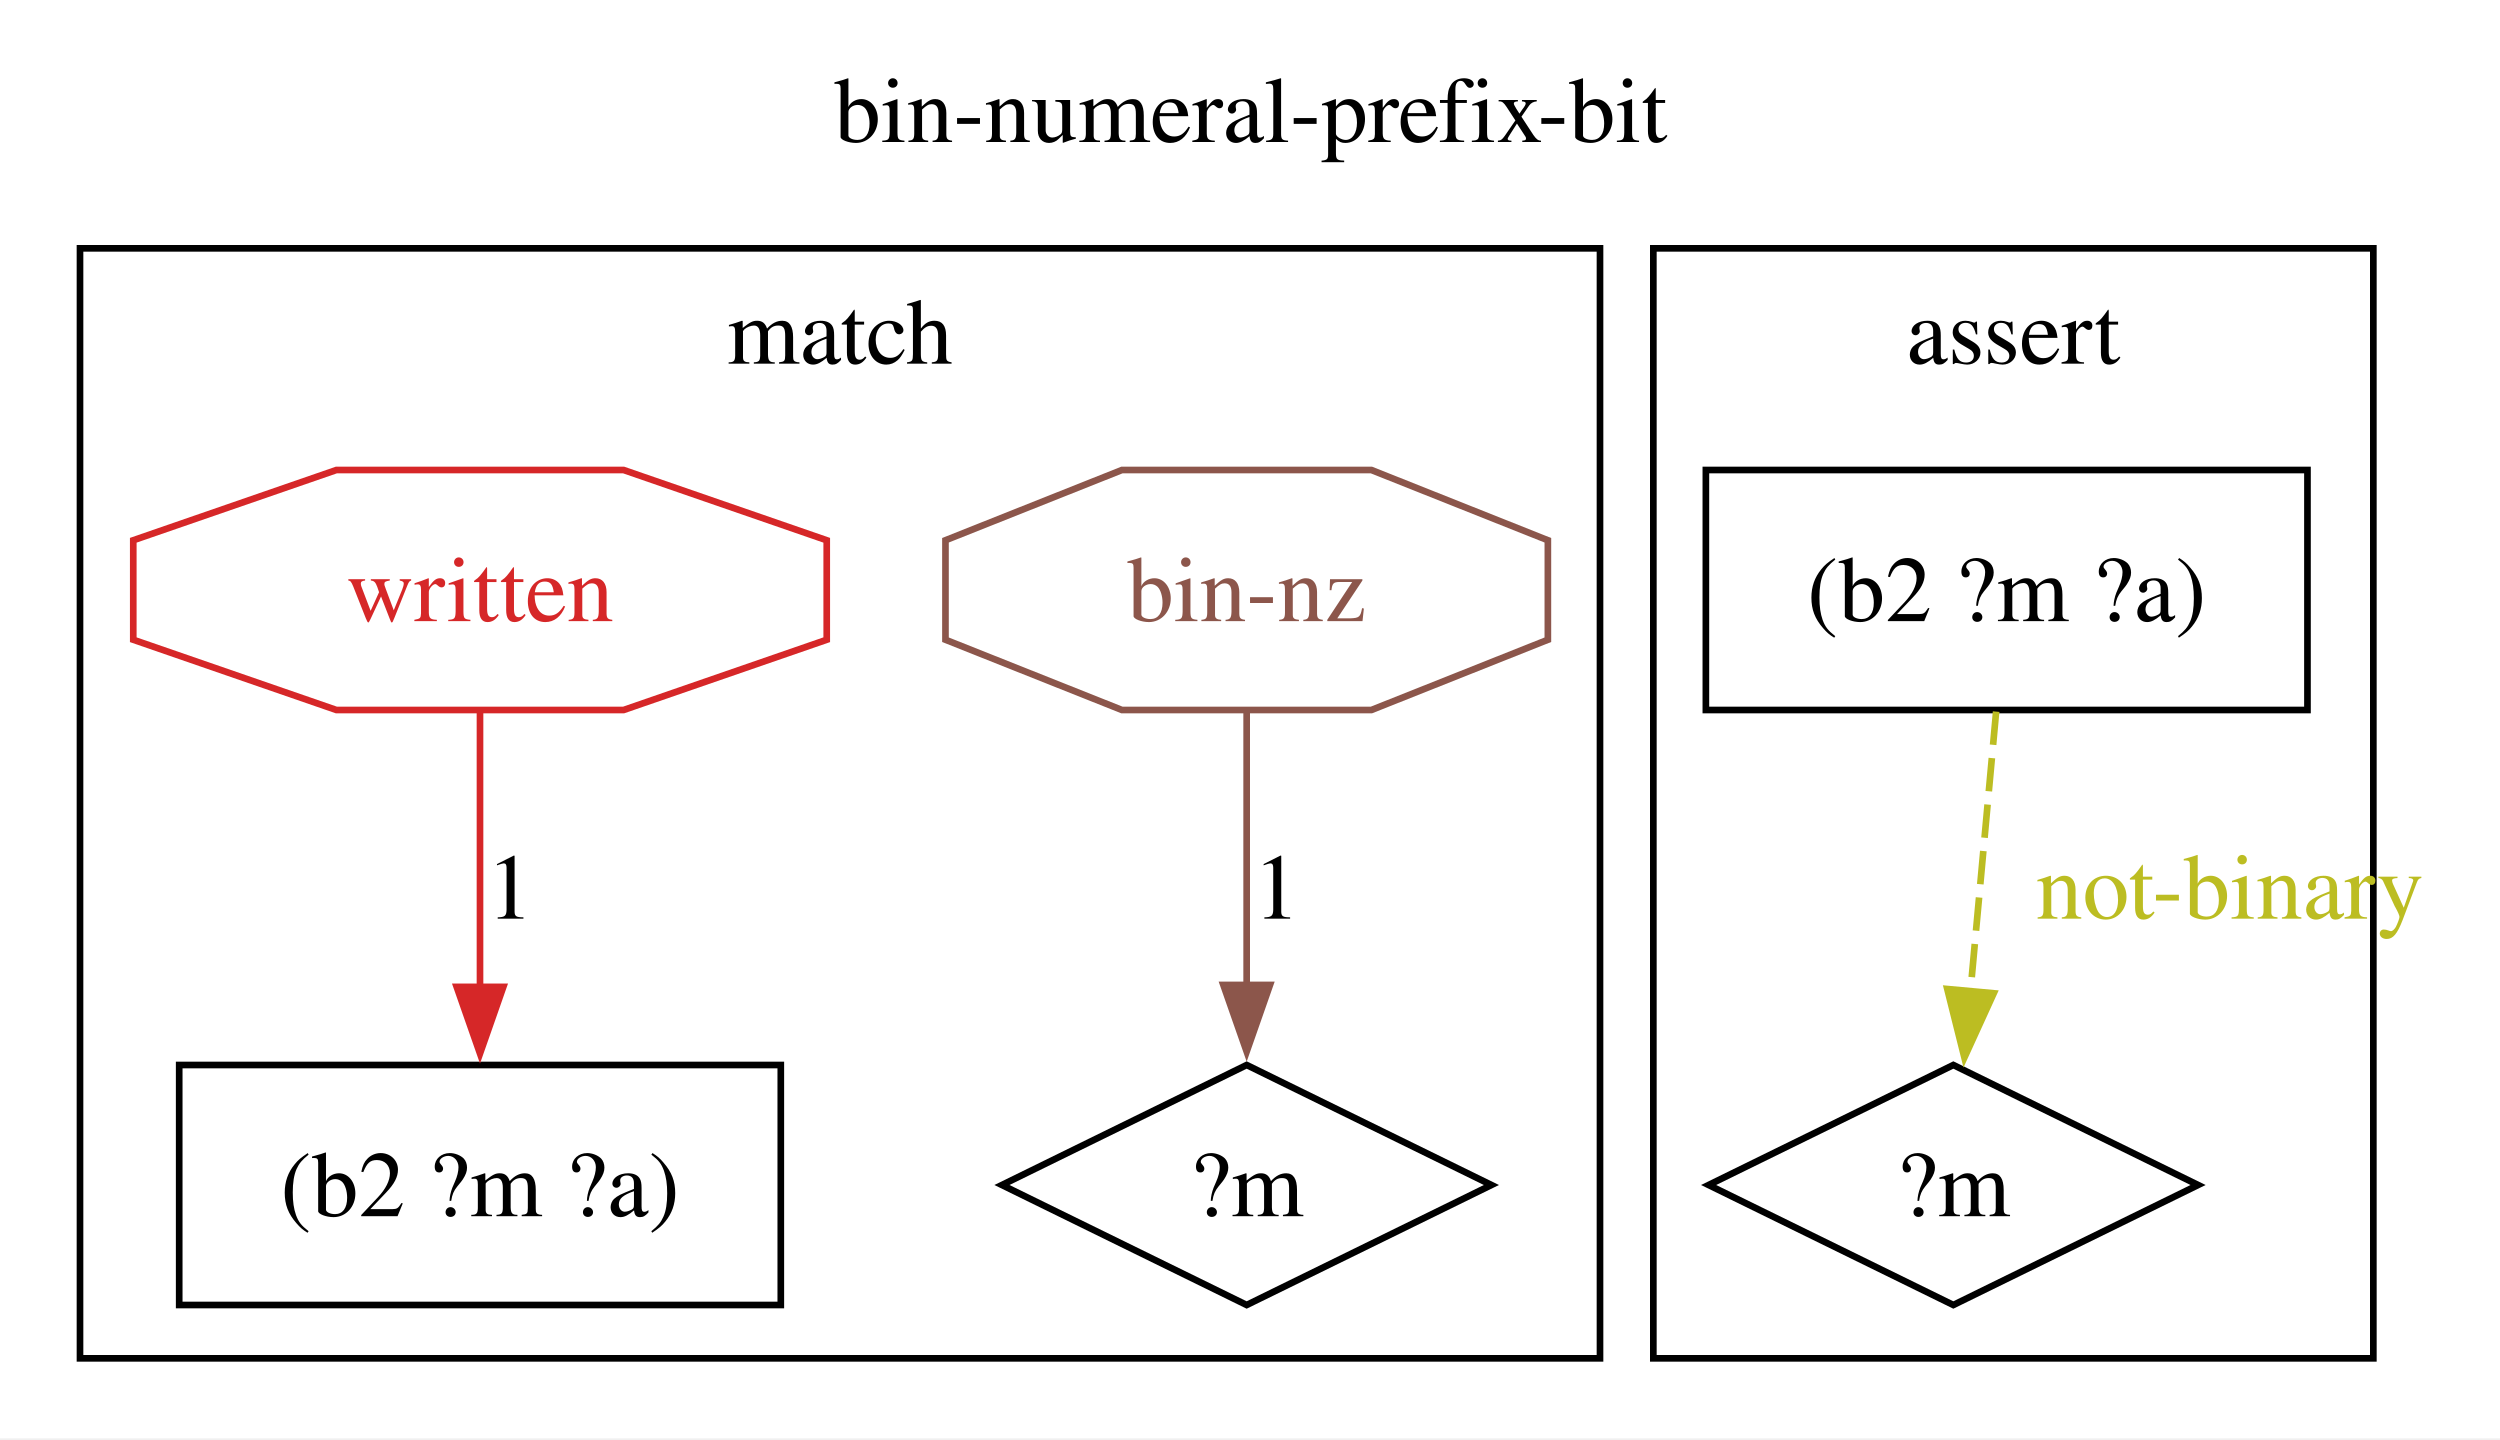
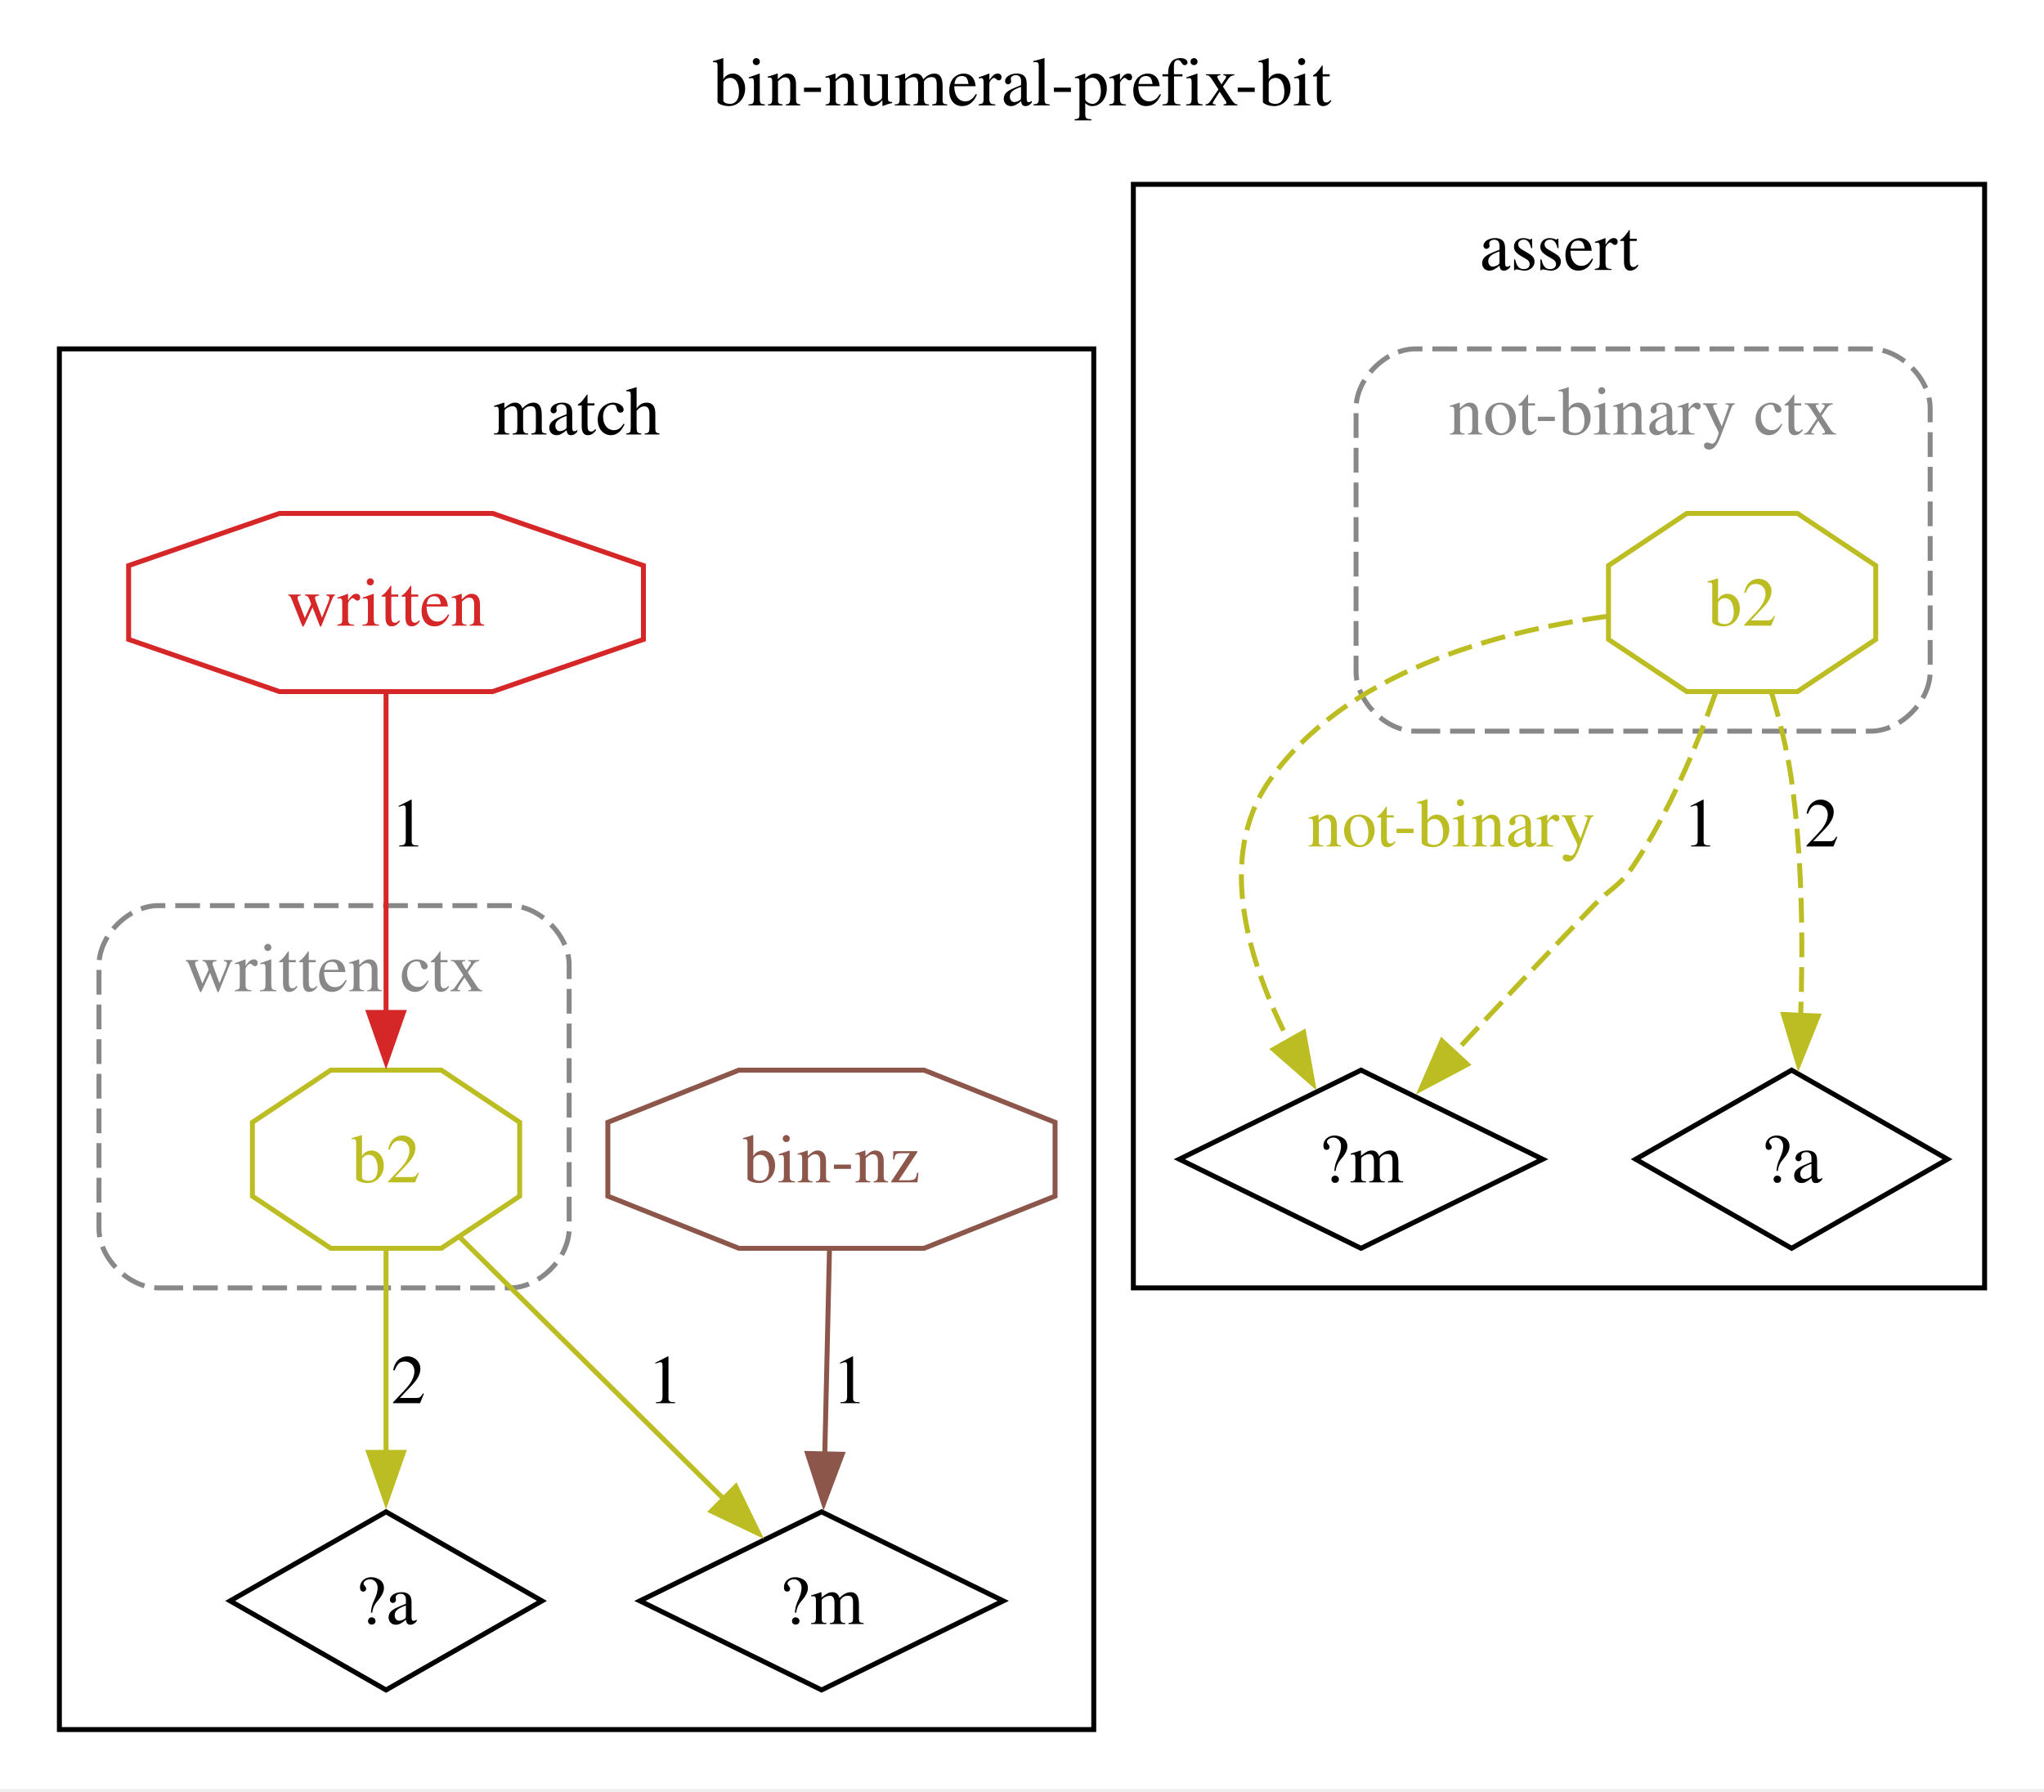
- <svg xmlns="http://www.w3.org/2000/svg" width="375pt" height="216pt" viewBox="0.00 0.00 375.00 216.00">
-   <g id="graph0" class="graph" transform="scale(1 1) rotate(0) translate(4 211.75)">
-     <polygon fill="white" stroke="none" points="-4,4 -4,-211.75 371.22,-211.75 371.22,4 -4,4" />
-     <text xml:space="preserve" text-anchor="middle" x="183.61" y="-190.45" font-family="Times,serif" font-size="14.00">bin-numeral-prefix-bit</text>
+ <svg xmlns="http://www.w3.org/2000/svg" width="413pt" height="362pt" viewBox="0.00 0.00 413.00 362.00">
+   <g id="graph0" class="graph" transform="scale(1 1) rotate(0) translate(4 357.5)">
+     <polygon fill="white" stroke="none" points="-4,4 -4,-357.5 409,-357.5 409,4 -4,4" />
+     <text xml:space="preserve" text-anchor="middle" x="202.5" y="-336.2" font-family="Times,serif" font-size="14.00">bin-numeral-prefix-bit</text>
    <g id="clust1" class="cluster">
-       <polygon fill="none" stroke="black" points="8,-8 8,-174.5 236,-174.5 236,-8 8,-8" />
-       <text xml:space="preserve" text-anchor="middle" x="122" y="-157.2" font-family="Times,serif" font-size="14.00">match</text>
+       <polygon fill="none" stroke="black" points="8,-8 8,-287 217,-287 217,-8 8,-8" />
+       <text xml:space="preserve" text-anchor="middle" x="112.5" y="-269.7" font-family="Times,serif" font-size="14.00">match</text>
    </g>
    <g id="clust2" class="cluster">
-       <polygon fill="none" stroke="black" points="244,-8 244,-174.5 352,-174.5 352,-8 244,-8" />
-       <text xml:space="preserve" text-anchor="middle" x="298" y="-157.2" font-family="Times,serif" font-size="14.00">assert</text>
+       <path fill="none" stroke="#888888" stroke-dasharray="5,2" d="M28,-97.25C28,-97.25 99,-97.25 99,-97.25 105,-97.25 111,-103.25 111,-109.25 111,-109.25 111,-162.5 111,-162.5 111,-168.5 105,-174.5 99,-174.5 99,-174.5 28,-174.5 28,-174.5 22,-174.5 16,-168.5 16,-162.5 16,-162.5 16,-109.25 16,-109.25 16,-103.25 22,-97.25 28,-97.25" />
+       <text xml:space="preserve" text-anchor="middle" x="63.5" y="-157.2" font-family="Times,serif" font-size="14.00" fill="#888888">written ctx</text>
+     </g>
+     <g id="clust3" class="cluster">
+       <polygon fill="none" stroke="black" points="225,-97.25 225,-320.25 397,-320.25 397,-97.25 225,-97.25" />
+       <text xml:space="preserve" text-anchor="middle" x="311" y="-302.95" font-family="Times,serif" font-size="14.00">assert</text>
+     </g>
+     <g id="clust4" class="cluster">
+       <path fill="none" stroke="#888888" stroke-dasharray="5,2" d="M282,-209.75C282,-209.75 374,-209.75 374,-209.75 380,-209.75 386,-215.75 386,-221.75 386,-221.75 386,-275 386,-275 386,-281 380,-287 374,-287 374,-287 282,-287 282,-287 276,-287 270,-281 270,-275 270,-275 270,-221.75 270,-221.75 270,-215.75 276,-209.75 282,-209.75" />
+       <text xml:space="preserve" text-anchor="middle" x="328" y="-269.7" font-family="Times,serif" font-size="14.00" fill="#888888">not-binary ctx</text>
    </g>
    <g id="node1" class="node">
-       <polygon fill="none" stroke="black" points="113.12,-52 22.88,-52 22.88,-16 113.12,-16 113.12,-52" />
-       <text xml:space="preserve" text-anchor="middle" x="68" y="-29.32" font-family="Times,serif" font-size="14.00">(b2 ?m ?a)</text>
+       <polygon fill="none" stroke="black" points="162,-52 125.29,-34 162,-16 198.71,-34 162,-52" />
+       <text xml:space="preserve" text-anchor="middle" x="162" y="-29.32" font-family="Times,serif" font-size="14.00">?m</text>
    </g>
    <g id="node2" class="node">
-       <polygon fill="none" stroke="black" points="183,-52 146.29,-34 183,-16 219.71,-34 183,-52" />
-       <text xml:space="preserve" text-anchor="middle" x="183" y="-29.32" font-family="Times,serif" font-size="14.00">?m</text>
+       <polygon fill="none" stroke="black" points="74,-52 42.5,-34 74,-16 105.5,-34 74,-52" />
+       <text xml:space="preserve" text-anchor="middle" x="74" y="-29.32" font-family="Times,serif" font-size="14.00">?a</text>
    </g>
    <g id="node3" class="node">
-       <polygon fill="none" stroke="#d62728" points="120.01,-115.79 120.01,-130.71 89.54,-141.25 46.46,-141.25 15.99,-130.71 15.99,-115.79 46.46,-105.25 89.54,-105.25 120.01,-115.79" />
-       <text xml:space="preserve" text-anchor="middle" x="68" y="-118.58" font-family="Times,serif" font-size="14.00" fill="#d62728">written</text>
+       <polygon fill="none" stroke="#bcbd22" points="101,-115.79 101,-130.71 85.18,-141.25 62.82,-141.25 47,-130.71 47,-115.79 62.82,-105.25 85.18,-105.25 101,-115.79" />
+       <text xml:space="preserve" text-anchor="middle" x="74" y="-118.58" font-family="Times,serif" font-size="14.00" fill="#bcbd22">b2</text>
+     </g>
+     <g id="edge3" class="edge">
+       <path fill="none" stroke="#bcbd22" d="M88.93,-107.45C103.71,-92.79 126.42,-70.28 142.59,-54.24" />
+       <polygon fill="#bcbd22" stroke="#bcbd22" points="144.67,-57.11 149.3,-47.59 139.74,-52.14 144.67,-57.11" />
+       <text xml:space="preserve" text-anchor="middle" x="130.38" y="-73.95" font-family="Times,serif" font-size="14.00">1</text>
+     </g>
+     <g id="edge4" class="edge">
+       <path fill="none" stroke="#bcbd22" d="M74,-105.01C74,-93.26 74,-77.41 74,-63.77" />
+       <polygon fill="#bcbd22" stroke="#bcbd22" points="77.5,-64.01 74,-54.01 70.5,-64.01 77.5,-64.01" />
+       <text xml:space="preserve" text-anchor="middle" x="78.5" y="-73.95" font-family="Times,serif" font-size="14.00">2</text>
+     </g>
+     <g id="node4" class="node">
+       <polygon fill="none" stroke="#d62728" points="126.01,-228.29 126.01,-243.21 95.54,-253.75 52.46,-253.75 21.99,-243.21 21.99,-228.29 52.46,-217.75 95.54,-217.75 126.01,-228.29" />
+       <text xml:space="preserve" text-anchor="middle" x="74" y="-231.07" font-family="Times,serif" font-size="14.00" fill="#d62728">written</text>
    </g>
    <g id="edge1" class="edge">
-       <path fill="none" stroke="#d62728" d="M68,-105.01C68,-93.18 68,-77.2 68,-63.5" />
-       <polygon fill="#d62728" stroke="#d62728" points="71.5,-63.72 68,-53.72 64.5,-63.72 71.5,-63.72" />
-       <text xml:space="preserve" text-anchor="middle" x="72.5" y="-73.95" font-family="Times,serif" font-size="14.00">1</text>
+       <path fill="none" stroke="#d62728" d="M74,-217.48C74,-200.21 74,-173.34 74,-152.87" />
+       <polygon fill="#d62728" stroke="#d62728" points="77.5,-152.91 74,-142.91 70.5,-152.91 77.5,-152.91" />
+       <text xml:space="preserve" text-anchor="middle" x="78.5" y="-186.45" font-family="Times,serif" font-size="14.00">1</text>
    </g>
-     <g id="node4" class="node">
-       <polygon fill="none" stroke="#8c564b" points="228.18,-115.79 228.18,-130.71 201.71,-141.25 164.29,-141.25 137.82,-130.71 137.82,-115.79 164.29,-105.25 201.71,-105.25 228.18,-115.79" />
-       <text xml:space="preserve" text-anchor="middle" x="183" y="-118.58" font-family="Times,serif" font-size="14.00" fill="#8c564b">bin-nz</text>
+     <g id="node5" class="node">
+       <polygon fill="none" stroke="#8c564b" points="209.18,-115.79 209.18,-130.71 182.71,-141.25 145.29,-141.25 118.82,-130.71 118.82,-115.79 145.29,-105.25 182.71,-105.25 209.18,-115.79" />
+       <text xml:space="preserve" text-anchor="middle" x="164" y="-118.58" font-family="Times,serif" font-size="14.00" fill="#8c564b">bin-nz</text>
    </g>
    <g id="edge2" class="edge">
-       <path fill="none" stroke="#8c564b" d="M183,-105.01C183,-93.26 183,-77.41 183,-63.77" />
-       <polygon fill="#8c564b" stroke="#8c564b" points="186.5,-64.01 183,-54.01 179.5,-64.01 186.5,-64.01" />
-       <text xml:space="preserve" text-anchor="middle" x="187.5" y="-73.95" font-family="Times,serif" font-size="14.00">1</text>
-     </g>
-     <g id="node5" class="node">
-       <polygon fill="none" stroke="black" points="342.12,-141.25 251.88,-141.25 251.88,-105.25 342.12,-105.25 342.12,-141.25" />
-       <text xml:space="preserve" text-anchor="middle" x="297" y="-118.58" font-family="Times,serif" font-size="14.00">(b2 ?m ?a)</text>
+       <path fill="none" stroke="#8c564b" d="M163.6,-105.01C163.33,-93.18 162.97,-77.2 162.65,-63.5" />
+       <polygon fill="#8c564b" stroke="#8c564b" points="166.16,-63.63 162.43,-53.72 159.16,-63.79 166.16,-63.63" />
+       <text xml:space="preserve" text-anchor="middle" x="167.68" y="-73.95" font-family="Times,serif" font-size="14.00">1</text>
    </g>
    <g id="node6" class="node">
-       <polygon fill="none" stroke="black" points="289,-52 252.29,-34 289,-16 325.71,-34 289,-52" />
-       <text xml:space="preserve" text-anchor="middle" x="289" y="-29.32" font-family="Times,serif" font-size="14.00">?m</text>
+       <polygon fill="none" stroke="black" points="271,-141.25 234.29,-123.25 271,-105.25 307.71,-123.25 271,-141.25" />
+       <text xml:space="preserve" text-anchor="middle" x="271" y="-118.58" font-family="Times,serif" font-size="14.00">?m</text>
    </g>
-     <g id="edge3" class="edge">
-       <path fill="none" stroke="#bcbd22" stroke-dasharray="5,2" d="M295.42,-105.01C294.32,-93.03 292.83,-76.79 291.56,-62.97" />
-       <polygon fill="#bcbd22" stroke="#bcbd22" points="295.06,-62.76 290.66,-53.12 288.09,-63.4 295.06,-62.76" />
-       <text xml:space="preserve" text-anchor="middle" x="330.47" y="-73.95" font-family="Times,serif" font-size="14.00" fill="#bcbd22">not-binary</text>
+     <g id="node7" class="node">
+       <polygon fill="none" stroke="black" points="358,-141.25 326.5,-123.25 358,-105.25 389.5,-123.25 358,-141.25" />
+       <text xml:space="preserve" text-anchor="middle" x="358" y="-118.58" font-family="Times,serif" font-size="14.00">?a</text>
+     </g>
+     <g id="node8" class="node">
+       <polygon fill="none" stroke="#bcbd22" points="375,-228.29 375,-243.21 359.18,-253.75 336.82,-253.75 321,-243.21 321,-228.29 336.82,-217.75 359.18,-217.75 375,-228.29" />
+       <text xml:space="preserve" text-anchor="middle" x="348" y="-231.07" font-family="Times,serif" font-size="14.00" fill="#bcbd22">b2</text>
+     </g>
+     <g id="edge5" class="edge">
+       <path fill="none" stroke="#bcbd22" stroke-dasharray="5,2" d="M320.69,-232.95C298.25,-229.86 267.77,-221.61 252.5,-199.75 241.6,-184.14 248.33,-162.8 256.57,-146.79" />
+       <polygon fill="#bcbd22" stroke="#bcbd22" points="259.4,-148.9 261.29,-138.47 253.31,-145.44 259.4,-148.9" />
+       <text xml:space="preserve" text-anchor="middle" x="289.25" y="-186.45" font-family="Times,serif" font-size="14.00" fill="#bcbd22">not-binary</text>
+     </g>
+     <g id="edge6" class="edge">
+       <path fill="none" stroke="#bcbd22" stroke-dasharray="5,2" d="M342.62,-217.44C338.87,-206.84 333.25,-193.28 326,-182.5 323.19,-178.33 321.5,-178.11 318,-174.5 308.56,-164.74 298.24,-153.74 289.68,-144.53" />
+       <polygon fill="#bcbd22" stroke="#bcbd22" points="292.48,-142.41 283.12,-137.45 287.35,-147.16 292.48,-142.41" />
+       <text xml:space="preserve" text-anchor="middle" x="339.54" y="-186.45" font-family="Times,serif" font-size="14.00">1</text>
+     </g>
+     <g id="edge7" class="edge">
+       <path fill="none" stroke="#bcbd22" stroke-dasharray="5,2" d="M353.96,-217.51C355.61,-211.91 357.18,-205.63 358,-199.75 360.2,-184.03 360.32,-166.29 359.83,-151.96" />
+       <polygon fill="#bcbd22" stroke="#bcbd22" points="363.35,-152.18 359.39,-142.35 356.36,-152.5 363.35,-152.18" />
+       <text xml:space="preserve" text-anchor="middle" x="364.08" y="-186.45" font-family="Times,serif" font-size="14.00">2</text>
    </g>
  </g>
</svg>
